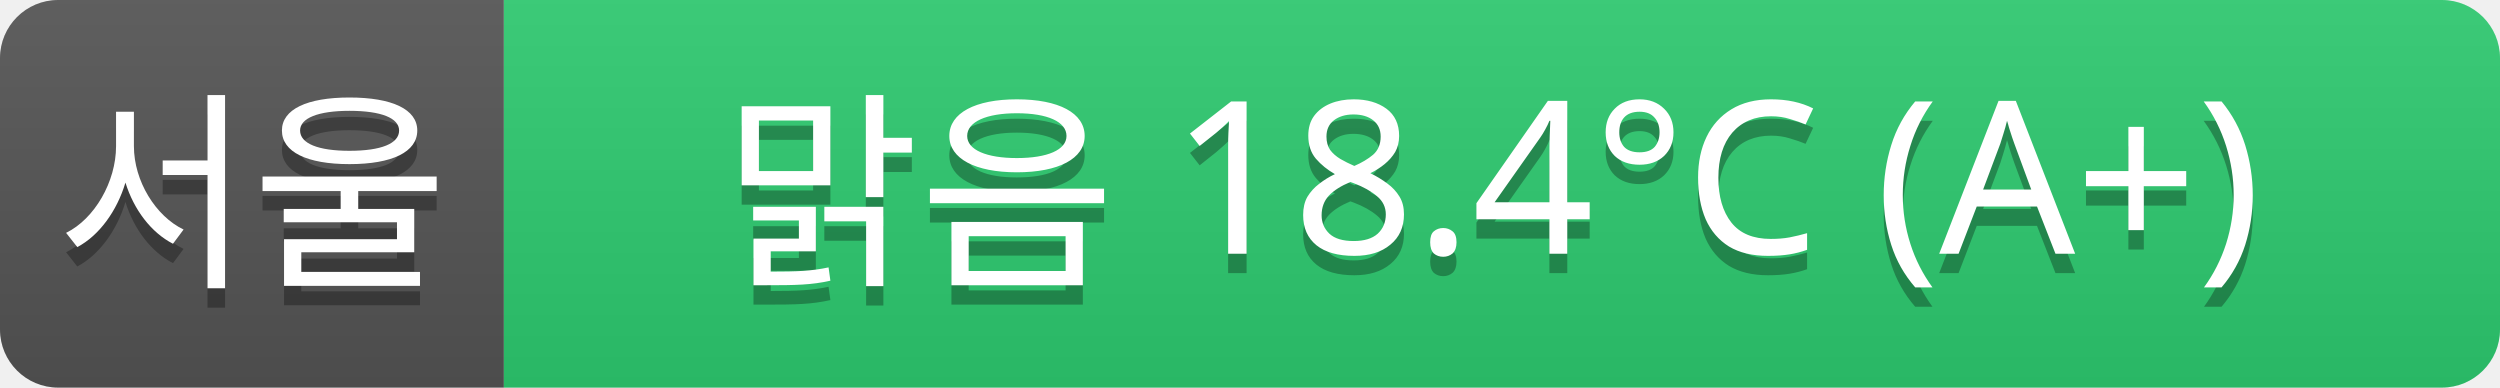
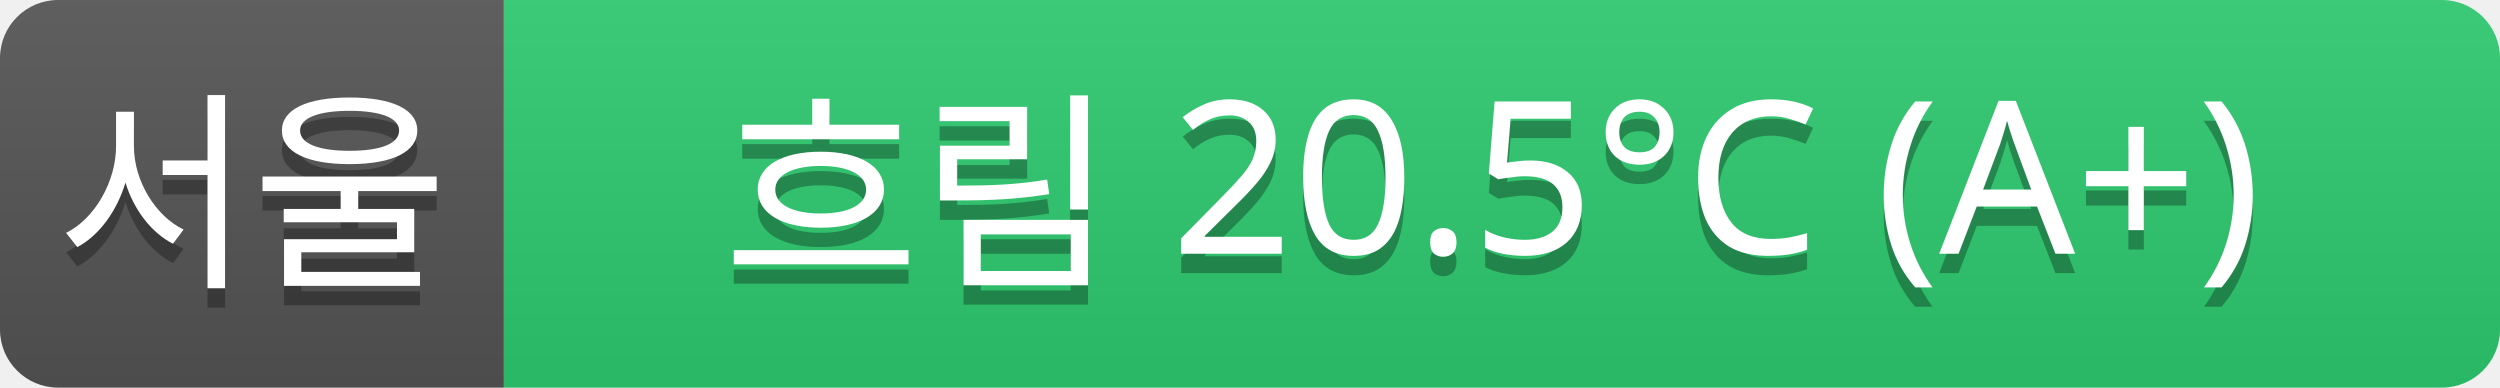
<svg xmlns="http://www.w3.org/2000/svg" width="129" height="20">
  <linearGradient id="a" x2="0" y2="100%">
    <stop offset="0" stop-color="#bbb" stop-opacity=".1" />
    <stop offset="1" stop-opacity=".1" />
  </linearGradient>
  <clipPath id="r">
    <rect width="129" height="20" rx="3" fill="#fff" />
  </clipPath>
  <g clip-path="url(#r)">
    <rect width="26" height="20" fill="#555" />
    <rect x="26" width="103" height="20" fill="#2ecc71" />
    <rect width="129" height="20" fill="url(#a)" />
  </g>
  <g fill="#fff" text-anchor="middle" font-family="Verdana,Geneva,sans-serif" font-size="11">
    <text x="13" y="15" fill="#010101" fill-opacity=".3">서울</text>
    <text x="13" y="14">서울</text>
-     <text x="77" y="15" fill="#010101" fill-opacity=".3">맑음 18.4°C (A+)</text>
-     <text x="77" y="14">맑음 18.4°C (A+)</text>
+     <text x="77" y="15" fill="#010101" fill-opacity=".3">흐림 20.5°C (A+)</text>
+     <text x="77" y="14">흐림 20.5°C (A+)</text>
  </g>
</svg>
